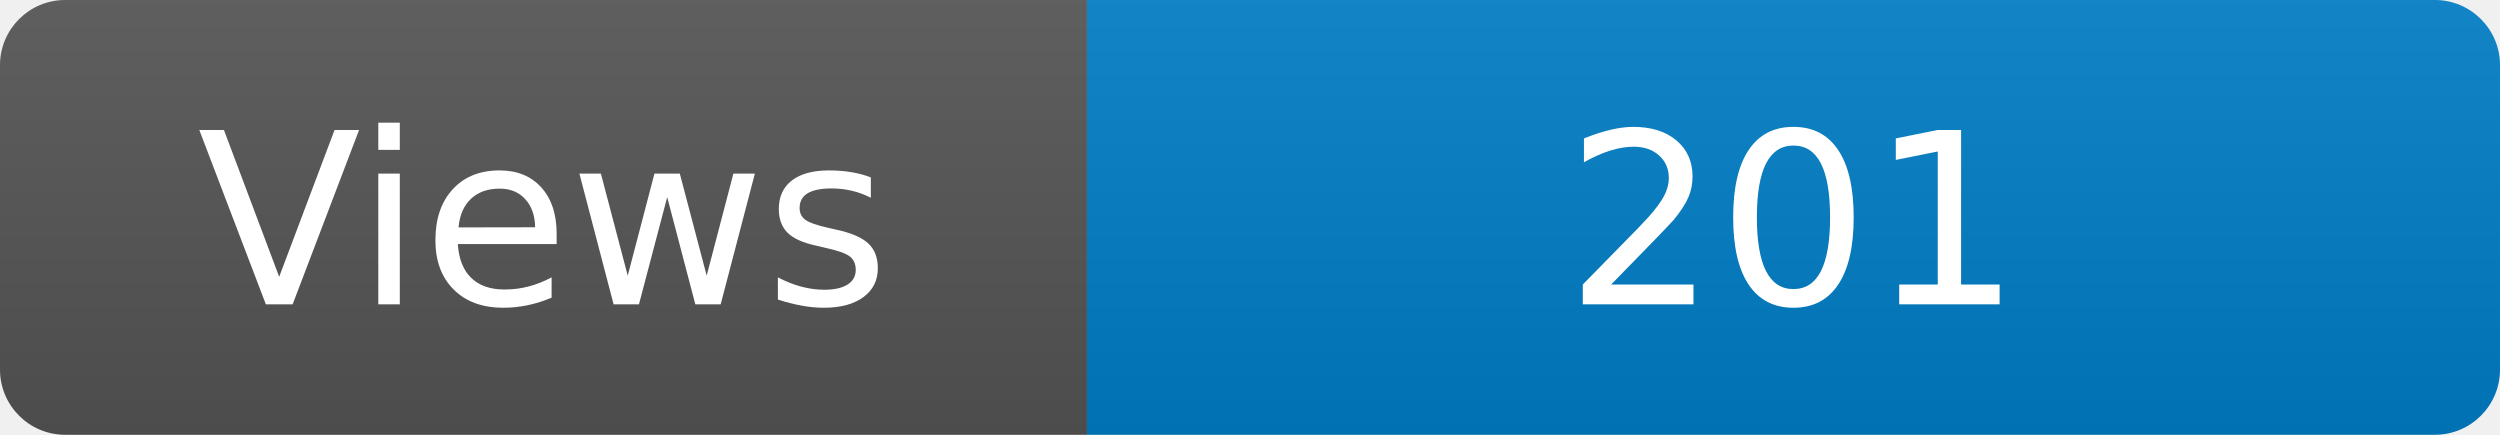
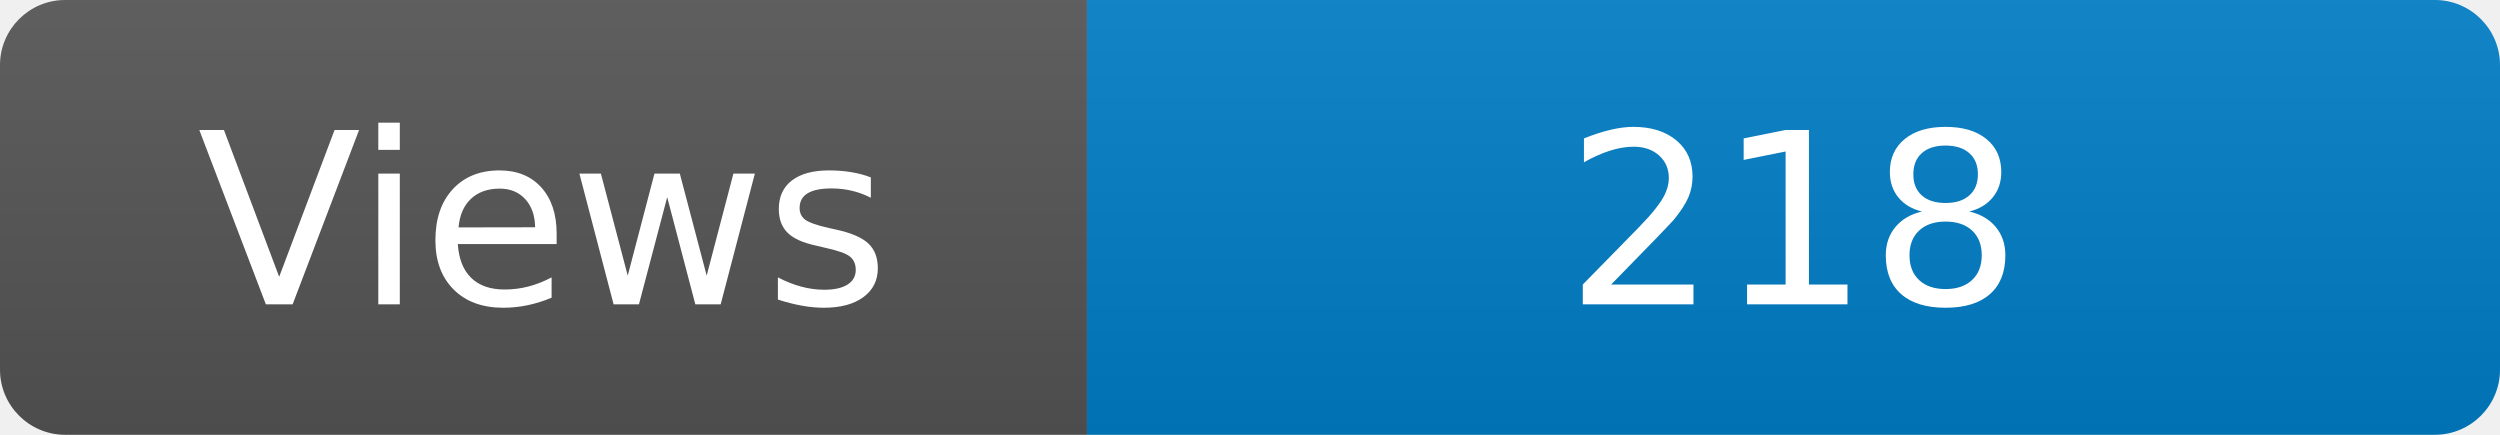
<svg xmlns="http://www.w3.org/2000/svg" width="115" height="20" role="img" aria-label="Maintained?: yes">
  <linearGradient id="s" x2="0" y2="100%">
    <stop offset="0" stop-color="#bbb" stop-opacity=".1" />
    <stop offset="1" stop-opacity=".1" />
  </linearGradient>
  <clipPath id="r">
    <rect width="115" height="20" rx="3" fill="#fff" />
  </clipPath>
  <g clip-path="url(#r)">
    <rect width="50" height="20" fill="#555" />
    <rect x="50" width="160" height="20" fill="#007ec6" />
    <rect width="115" height="20" fill="url(#s)" />
  </g>
  <g fill="#fff" text-anchor="middle" font-family="Verdana,Geneva,DejaVu Sans,sans-serif" font-size="110">
    <text x="250" y="140" transform="scale(.1)" fill="#fff">Views</text>
-     <text x="825" y="140" transform="scale(.1)" fill="#fff">201</text>
+     <text x="825" y="140" transform="scale(.1)" fill="#fff">218</text>
  </g>
</svg>
